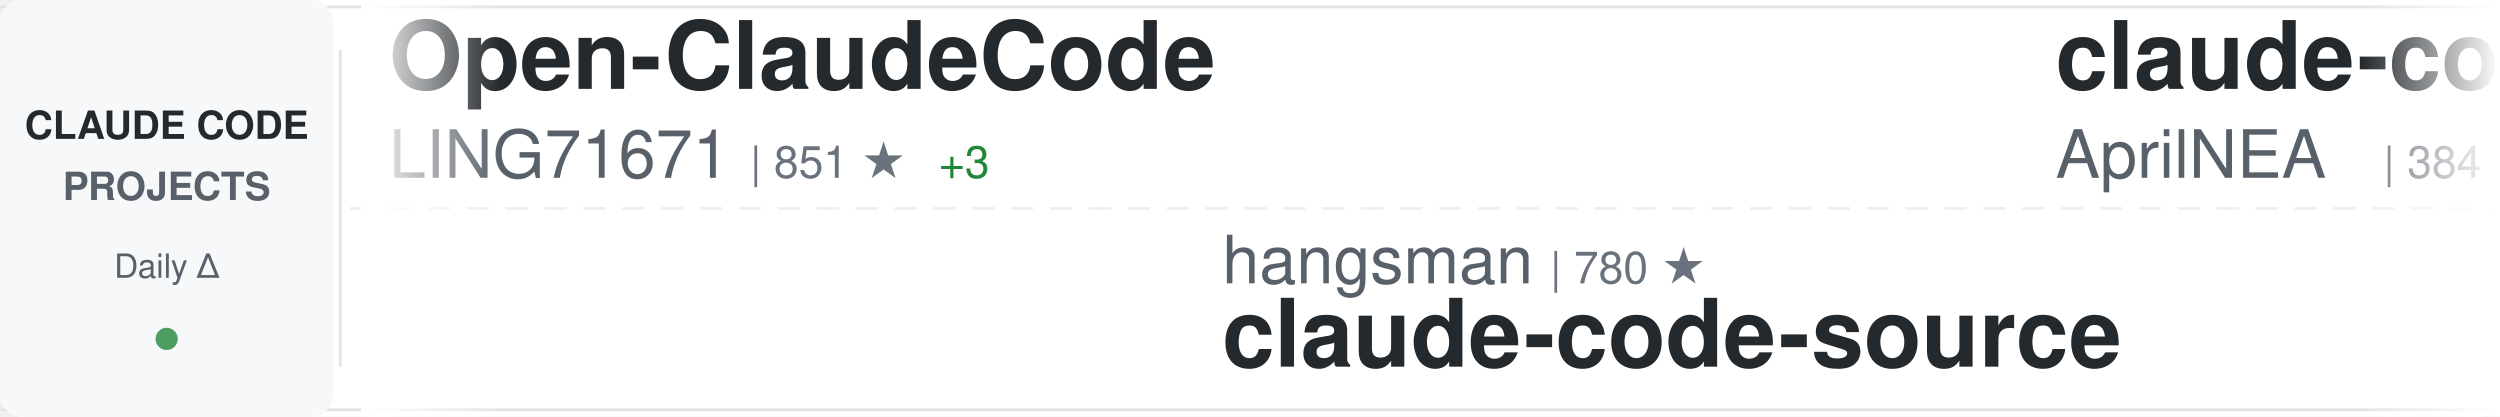
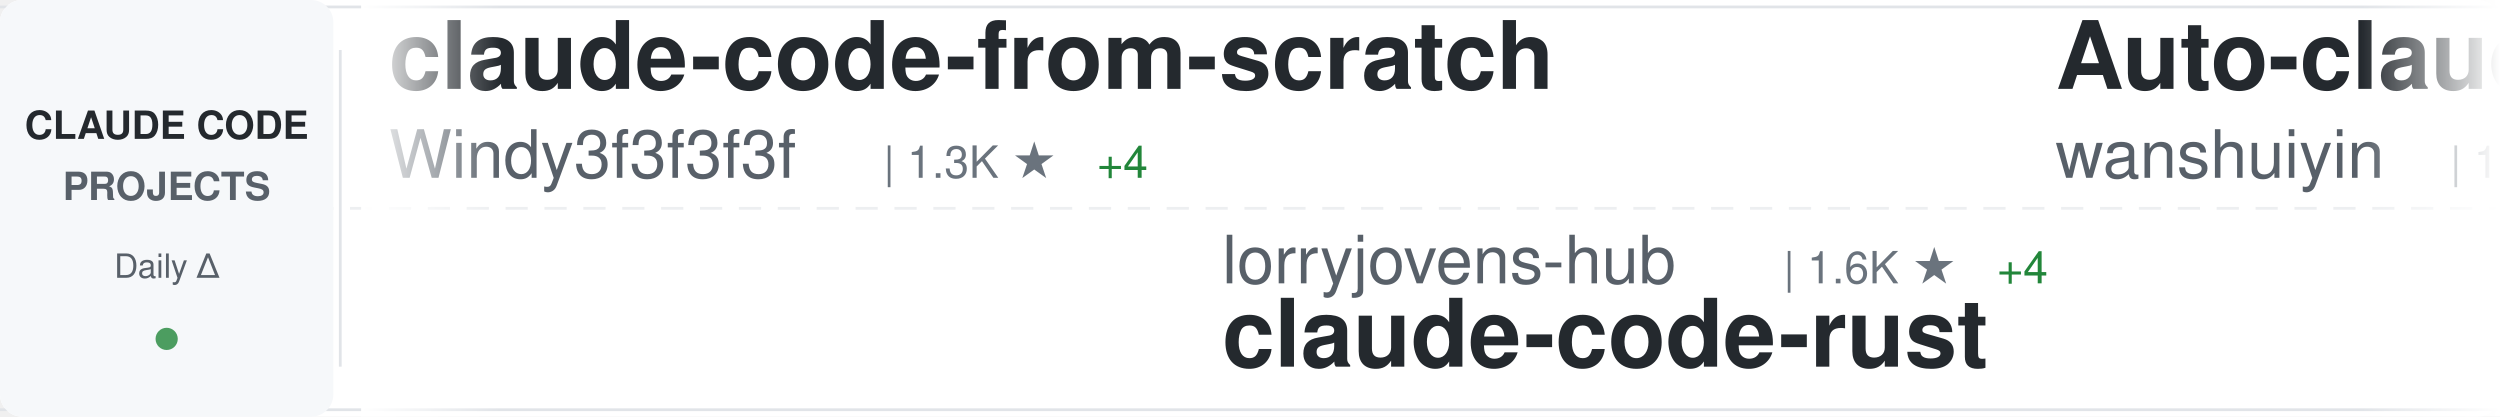
<svg xmlns="http://www.w3.org/2000/svg" width="900" height="150">
  <defs>
    <linearGradient id="awesomeLeftFade" x1="0%" y1="0%" x2="100%" y2="0%">
      <stop offset="0%" style="stop-color:#ffffff;stop-opacity:1" />
      <stop offset="100%" style="stop-color:#ffffff;stop-opacity:0" />
    </linearGradient>
    <linearGradient id="awesomeRightFade" x1="0%" y1="0%" x2="100%" y2="0%">
      <stop offset="0%" style="stop-color:#ffffff;stop-opacity:0" />
      <stop offset="100%" style="stop-color:#ffffff;stop-opacity:1" />
    </linearGradient>
  </defs>
  <rect width="900" height="150" fill="#ffffff" rx="8" />
  <rect x="0" y="2" width="900" height="1" fill="#e1e4e8" />
  <rect x="0" y="147" width="900" height="1" fill="#e1e4e8" />
  <line x1="0" y1="75" x2="900" y2="75" stroke="#e1e4e8" stroke-width="1" stroke-dasharray="8 6" opacity="0.6" />
  <rect x="0" y="0" width="120" height="150" fill="#f6f8fa" rx="8" />
  <text x="60" y="50" font-family="-apple-system, BlinkMacSystemFont, 'Segoe UI', Helvetica, Arial, sans-serif" font-size="14" font-weight="600" fill="#24292e" text-anchor="middle">CLAUDE CODE</text>
  <text x="60" y="72" font-family="-apple-system, BlinkMacSystemFont, 'Segoe UI', Helvetica, Arial, sans-serif" font-size="14" font-weight="600" fill="#586069" text-anchor="middle">PROJECTS</text>
  <text x="60" y="100" font-family="-apple-system, BlinkMacSystemFont, 'Segoe UI', Helvetica, Arial, sans-serif" font-size="12" font-weight="500" fill="#586069" text-anchor="middle">Daily Δ</text>
  <circle cx="60" cy="122" r="4" fill="#22863a" opacity="0.8" />
  <rect x="122" y="18" width="1" height="114" fill="#e1e4e8" />
  <clipPath id="awesomeTickerClip">
    <rect x="130" y="0" width="770" height="150" />
  </clipPath>
  <g clip-path="url(#awesomeTickerClip)">
    <g id="awesomeTickerItems">
      <animateTransform attributeName="transform" attributeType="XML" type="translate" from="0 0" to="-3000 0" dur="54s" repeatCount="indefinite" />
      <g transform="translate(0, 0)">
+         <text x="140" y="32" font-family="-apple-system, BlinkMacSystemFont, 'Segoe UI', Helvetica, Arial, sans-serif" font-size="34" font-weight="600" fill="#24292e">claude-code-from-scratch</text>
+         <text x="140" y="64" font-family="-apple-system, BlinkMacSystemFont, 'Segoe UI', Helvetica, Arial, sans-serif" font-size="24" font-weight="400" fill="#586069">Windy3f3f3f3f</text>
+         <text x="318" y="64" font-family="-apple-system, BlinkMacSystemFont, 'Segoe UI', Helvetica, Arial, sans-serif" font-size="16" font-weight="500" fill="#6a737d">| 1.3K ★</text>
+         <text x="395" y="64" font-family="-apple-system, BlinkMacSystemFont, 'Segoe UI', Helvetica, Arial, sans-serif" font-size="16" font-weight="500" fill="#22863a"> +4</text>
+       </g>
+       <g transform="translate(300, 0)">
+         <text x="140" y="102" font-family="-apple-system, BlinkMacSystemFont, 'Segoe UI', Helvetica, Arial, sans-serif" font-size="24" font-weight="400" fill="#586069">lorryjovens-hub</text>
+         <text x="342" y="102" font-family="-apple-system, BlinkMacSystemFont, 'Segoe UI', Helvetica, Arial, sans-serif" font-size="16" font-weight="500" fill="#6a737d">| 1.6K ★</text>
+         <text x="419" y="102" font-family="-apple-system, BlinkMacSystemFont, 'Segoe UI', Helvetica, Arial, sans-serif" font-size="16" font-weight="500" fill="#22863a"> +4</text>
+         <text x="140" y="132" font-family="-apple-system, BlinkMacSystemFont, 'Segoe UI', Helvetica, Arial, sans-serif" font-size="34" font-weight="600" fill="#24292e">claude-code-rust</text>
+       </g>
+       <g transform="translate(600, 0)">
+         <text x="140" y="32" font-family="-apple-system, BlinkMacSystemFont, 'Segoe UI', Helvetica, Arial, sans-serif" font-size="34" font-weight="600" fill="#24292e">Auto-claude-code-researc...</text>
+         <text x="140" y="64" font-family="-apple-system, BlinkMacSystemFont, 'Segoe UI', Helvetica, Arial, sans-serif" font-size="24" font-weight="400" fill="#586069">wanshuiyin</text>
+         <text x="282" y="64" font-family="-apple-system, BlinkMacSystemFont, 'Segoe UI', Helvetica, Arial, sans-serif" font-size="16" font-weight="500" fill="#6a737d">| 10.4K ★</text>
+         <text x="368" y="64" font-family="-apple-system, BlinkMacSystemFont, 'Segoe UI', Helvetica, Arial, sans-serif" font-size="16" font-weight="500" fill="#22863a"> +87</text>
+       </g>
+       <g transform="translate(900, 0)">
+         <text x="140" y="102" font-family="-apple-system, BlinkMacSystemFont, 'Segoe UI', Helvetica, Arial, sans-serif" font-size="24" font-weight="400" fill="#586069">FlorianBruniaux</text>
+         <text x="342" y="102" font-family="-apple-system, BlinkMacSystemFont, 'Segoe UI', Helvetica, Arial, sans-serif" font-size="16" font-weight="500" fill="#6a737d">| 4.5K ★</text>
+         <text x="419" y="102" font-family="-apple-system, BlinkMacSystemFont, 'Segoe UI', Helvetica, Arial, sans-serif" font-size="16" font-weight="500" fill="#22863a"> +13</text>
+         <text x="140" y="132" font-family="-apple-system, BlinkMacSystemFont, 'Segoe UI', Helvetica, Arial, sans-serif" font-size="34" font-weight="600" fill="#24292e">claude-code-ultimate-gui...</text>
+       </g>
+       <g transform="translate(1200, 0)">
        <text x="140" y="32" font-family="-apple-system, BlinkMacSystemFont, 'Segoe UI', Helvetica, Arial, sans-serif" font-size="34" font-weight="600" fill="#24292e">Open-ClaudeCode</text>
        <text x="140" y="64" font-family="-apple-system, BlinkMacSystemFont, 'Segoe UI', Helvetica, Arial, sans-serif" font-size="24" font-weight="400" fill="#586069">LING71671</text>
-         <text x="270" y="64" font-family="-apple-system, BlinkMacSystemFont, 'Segoe UI', Helvetica, Arial, sans-serif" font-size="16" font-weight="500" fill="#6a737d">| 851 ★</text>
+         <text x="270" y="64" font-family="-apple-system, BlinkMacSystemFont, 'Segoe UI', Helvetica, Arial, sans-serif" font-size="16" font-weight="500" fill="#6a737d">| 852 ★</text>
        <text x="338" y="64" font-family="-apple-system, BlinkMacSystemFont, 'Segoe UI', Helvetica, Arial, sans-serif" font-size="16" font-weight="500" fill="#22863a"> +3</text>
      </g>
-       <g transform="translate(300, 0)">
-         <text x="140" y="102" font-family="-apple-system, BlinkMacSystemFont, 'Segoe UI', Helvetica, Arial, sans-serif" font-size="24" font-weight="400" fill="#586069">hangsman</text>
-         <text x="258" y="102" font-family="-apple-system, BlinkMacSystemFont, 'Segoe UI', Helvetica, Arial, sans-serif" font-size="16" font-weight="500" fill="#6a737d">| 780 ★</text>
+       <g transform="translate(1500, 0)">
+         <text x="140" y="102" font-family="-apple-system, BlinkMacSystemFont, 'Segoe UI', Helvetica, Arial, sans-serif" font-size="24" font-weight="400" fill="#586069">JrCx7scC</text>
+         <text x="258" y="102" font-family="-apple-system, BlinkMacSystemFont, 'Segoe UI', Helvetica, Arial, sans-serif" font-size="16" font-weight="500" fill="#6a737d">| 368 ★</text>
        <text x="140" y="132" font-family="-apple-system, BlinkMacSystemFont, 'Segoe UI', Helvetica, Arial, sans-serif" font-size="34" font-weight="600" fill="#24292e">claude-code-source</text>
      </g>
-       <g transform="translate(600, 0)">
-         <text x="140" y="32" font-family="-apple-system, BlinkMacSystemFont, 'Segoe UI', Helvetica, Arial, sans-serif" font-size="34" font-weight="600" fill="#24292e">claude-code-source</text>
-         <text x="140" y="64" font-family="-apple-system, BlinkMacSystemFont, 'Segoe UI', Helvetica, Arial, sans-serif" font-size="24" font-weight="400" fill="#586069">AprilNEA</text>
-         <text x="258" y="64" font-family="-apple-system, BlinkMacSystemFont, 'Segoe UI', Helvetica, Arial, sans-serif" font-size="16" font-weight="500" fill="#6a737d">| 384 ★</text>
-         <text x="326" y="64" font-family="-apple-system, BlinkMacSystemFont, 'Segoe UI', Helvetica, Arial, sans-serif" font-size="16" font-weight="500" fill="#22863a"> +1</text>
+       <g transform="translate(1800, 0)">
+         <text x="140" y="32" font-family="-apple-system, BlinkMacSystemFont, 'Segoe UI', Helvetica, Arial, sans-serif" font-size="34" font-weight="600" fill="#24292e">claude-code-cli</text>
+         <text x="140" y="64" font-family="-apple-system, BlinkMacSystemFont, 'Segoe UI', Helvetica, Arial, sans-serif" font-size="24" font-weight="400" fill="#586069">huangserva</text>
+         <text x="282" y="64" font-family="-apple-system, BlinkMacSystemFont, 'Segoe UI', Helvetica, Arial, sans-serif" font-size="16" font-weight="500" fill="#6a737d">| 588 ★</text>
      </g>
-       <g transform="translate(900, 0)">
-         <text x="140" y="102" font-family="-apple-system, BlinkMacSystemFont, 'Segoe UI', Helvetica, Arial, sans-serif" font-size="24" font-weight="400" fill="#586069">pengchengneo</text>
-         <text x="306" y="102" font-family="-apple-system, BlinkMacSystemFont, 'Segoe UI', Helvetica, Arial, sans-serif" font-size="16" font-weight="500" fill="#6a737d">| 1.4K ★</text>
-         <text x="383" y="102" font-family="-apple-system, BlinkMacSystemFont, 'Segoe UI', Helvetica, Arial, sans-serif" font-size="16" font-weight="500" fill="#22863a"> +6</text>
-         <text x="140" y="132" font-family="-apple-system, BlinkMacSystemFont, 'Segoe UI', Helvetica, Arial, sans-serif" font-size="34" font-weight="600" fill="#24292e">Claude-Code</text>
+       <g transform="translate(2100, 0)">
+         <text x="140" y="102" font-family="-apple-system, BlinkMacSystemFont, 'Segoe UI', Helvetica, Arial, sans-serif" font-size="24" font-weight="400" fill="#586069">anthropics</text>
+         <text x="282" y="102" font-family="-apple-system, BlinkMacSystemFont, 'Segoe UI', Helvetica, Arial, sans-serif" font-size="16" font-weight="500" fill="#6a737d">| 7.7K ★</text>
+         <text x="359" y="102" font-family="-apple-system, BlinkMacSystemFont, 'Segoe UI', Helvetica, Arial, sans-serif" font-size="16" font-weight="500" fill="#22863a"> +7</text>
+         <text x="140" y="132" font-family="-apple-system, BlinkMacSystemFont, 'Segoe UI', Helvetica, Arial, sans-serif" font-size="34" font-weight="600" fill="#24292e">claude-code-action</text>
      </g>
-       <g transform="translate(1200, 0)">
-         <text x="140" y="32" font-family="-apple-system, BlinkMacSystemFont, 'Segoe UI', Helvetica, Arial, sans-serif" font-size="34" font-weight="600" fill="#24292e">claude-code-security-rev...</text>
-         <text x="140" y="64" font-family="-apple-system, BlinkMacSystemFont, 'Segoe UI', Helvetica, Arial, sans-serif" font-size="24" font-weight="400" fill="#586069">anthropics</text>
-         <text x="282" y="64" font-family="-apple-system, BlinkMacSystemFont, 'Segoe UI', Helvetica, Arial, sans-serif" font-size="16" font-weight="500" fill="#6a737d">| 4.7K ★</text>
-         <text x="359" y="64" font-family="-apple-system, BlinkMacSystemFont, 'Segoe UI', Helvetica, Arial, sans-serif" font-size="16" font-weight="500" fill="#22863a"> +8</text>
+       <g transform="translate(2400, 0)">
+         <text x="140" y="32" font-family="-apple-system, BlinkMacSystemFont, 'Segoe UI', Helvetica, Arial, sans-serif" font-size="34" font-weight="600" fill="#24292e">claude-code-hub</text>
+         <text x="140" y="64" font-family="-apple-system, BlinkMacSystemFont, 'Segoe UI', Helvetica, Arial, sans-serif" font-size="24" font-weight="400" fill="#586069">ding113</text>
+         <text x="246" y="64" font-family="-apple-system, BlinkMacSystemFont, 'Segoe UI', Helvetica, Arial, sans-serif" font-size="16" font-weight="500" fill="#6a737d">| 2.9K ★</text>
+         <text x="323" y="64" font-family="-apple-system, BlinkMacSystemFont, 'Segoe UI', Helvetica, Arial, sans-serif" font-size="16" font-weight="500" fill="#22863a"> +9</text>
      </g>
-       <g transform="translate(1500, 0)">
+       <g transform="translate(2700, 0)">
+         <text x="140" y="102" font-family="-apple-system, BlinkMacSystemFont, 'Segoe UI', Helvetica, Arial, sans-serif" font-size="24" font-weight="400" fill="#586069">farion1231</text>
+         <text x="282" y="102" font-family="-apple-system, BlinkMacSystemFont, 'Segoe UI', Helvetica, Arial, sans-serif" font-size="16" font-weight="500" fill="#6a737d">| 78.3K ★</text>
+         <text x="368" y="102" font-family="-apple-system, BlinkMacSystemFont, 'Segoe UI', Helvetica, Arial, sans-serif" font-size="16" font-weight="500" fill="#22863a"> +851</text>
+         <text x="140" y="132" font-family="-apple-system, BlinkMacSystemFont, 'Segoe UI', Helvetica, Arial, sans-serif" font-size="34" font-weight="600" fill="#24292e">cc-switch</text>
+       </g>
+       <g transform="translate(3000, 0)">
+         <text x="140" y="32" font-family="-apple-system, BlinkMacSystemFont, 'Segoe UI', Helvetica, Arial, sans-serif" font-size="34" font-weight="600" fill="#24292e">claude-code-from-scratch</text>
+         <text x="140" y="64" font-family="-apple-system, BlinkMacSystemFont, 'Segoe UI', Helvetica, Arial, sans-serif" font-size="24" font-weight="400" fill="#586069">Windy3f3f3f3f</text>
+         <text x="318" y="64" font-family="-apple-system, BlinkMacSystemFont, 'Segoe UI', Helvetica, Arial, sans-serif" font-size="16" font-weight="500" fill="#6a737d">| 1.3K ★</text>
+         <text x="395" y="64" font-family="-apple-system, BlinkMacSystemFont, 'Segoe UI', Helvetica, Arial, sans-serif" font-size="16" font-weight="500" fill="#22863a"> +4</text>
+       </g>
+       <g transform="translate(3300, 0)">
+         <text x="140" y="102" font-family="-apple-system, BlinkMacSystemFont, 'Segoe UI', Helvetica, Arial, sans-serif" font-size="24" font-weight="400" fill="#586069">lorryjovens-hub</text>
+         <text x="342" y="102" font-family="-apple-system, BlinkMacSystemFont, 'Segoe UI', Helvetica, Arial, sans-serif" font-size="16" font-weight="500" fill="#6a737d">| 1.6K ★</text>
+         <text x="419" y="102" font-family="-apple-system, BlinkMacSystemFont, 'Segoe UI', Helvetica, Arial, sans-serif" font-size="16" font-weight="500" fill="#22863a"> +4</text>
+         <text x="140" y="132" font-family="-apple-system, BlinkMacSystemFont, 'Segoe UI', Helvetica, Arial, sans-serif" font-size="34" font-weight="600" fill="#24292e">claude-code-rust</text>
+       </g>
+       <g transform="translate(3600, 0)">
+         <text x="140" y="32" font-family="-apple-system, BlinkMacSystemFont, 'Segoe UI', Helvetica, Arial, sans-serif" font-size="34" font-weight="600" fill="#24292e">Auto-claude-code-researc...</text>
+         <text x="140" y="64" font-family="-apple-system, BlinkMacSystemFont, 'Segoe UI', Helvetica, Arial, sans-serif" font-size="24" font-weight="400" fill="#586069">wanshuiyin</text>
+         <text x="282" y="64" font-family="-apple-system, BlinkMacSystemFont, 'Segoe UI', Helvetica, Arial, sans-serif" font-size="16" font-weight="500" fill="#6a737d">| 10.4K ★</text>
+         <text x="368" y="64" font-family="-apple-system, BlinkMacSystemFont, 'Segoe UI', Helvetica, Arial, sans-serif" font-size="16" font-weight="500" fill="#22863a"> +87</text>
+       </g>
+       <g transform="translate(3900, 0)">
        <text x="140" y="102" font-family="-apple-system, BlinkMacSystemFont, 'Segoe UI', Helvetica, Arial, sans-serif" font-size="24" font-weight="400" fill="#586069">FlorianBruniaux</text>
        <text x="342" y="102" font-family="-apple-system, BlinkMacSystemFont, 'Segoe UI', Helvetica, Arial, sans-serif" font-size="16" font-weight="500" fill="#6a737d">| 4.5K ★</text>
-         <text x="419" y="102" font-family="-apple-system, BlinkMacSystemFont, 'Segoe UI', Helvetica, Arial, sans-serif" font-size="16" font-weight="500" fill="#22863a"> +16</text>
+         <text x="419" y="102" font-family="-apple-system, BlinkMacSystemFont, 'Segoe UI', Helvetica, Arial, sans-serif" font-size="16" font-weight="500" fill="#22863a"> +13</text>
        <text x="140" y="132" font-family="-apple-system, BlinkMacSystemFont, 'Segoe UI', Helvetica, Arial, sans-serif" font-size="34" font-weight="600" fill="#24292e">claude-code-ultimate-gui...</text>
-       </g>
-       <g transform="translate(1800, 0)">
-         <text x="140" y="32" font-family="-apple-system, BlinkMacSystemFont, 'Segoe UI', Helvetica, Arial, sans-serif" font-size="34" font-weight="600" fill="#24292e">claude-code-best-practic...</text>
-         <text x="140" y="64" font-family="-apple-system, BlinkMacSystemFont, 'Segoe UI', Helvetica, Arial, sans-serif" font-size="24" font-weight="400" fill="#586069">shanraisshan</text>
-         <text x="306" y="64" font-family="-apple-system, BlinkMacSystemFont, 'Segoe UI', Helvetica, Arial, sans-serif" font-size="16" font-weight="500" fill="#6a737d">| 54.4K ★</text>
-         <text x="392" y="64" font-family="-apple-system, BlinkMacSystemFont, 'Segoe UI', Helvetica, Arial, sans-serif" font-size="16" font-weight="500" fill="#22863a"> +260</text>
-       </g>
-       <g transform="translate(2100, 0)">
-         <text x="140" y="102" font-family="-apple-system, BlinkMacSystemFont, 'Segoe UI', Helvetica, Arial, sans-serif" font-size="24" font-weight="400" fill="#586069">sickn33</text>
-         <text x="246" y="102" font-family="-apple-system, BlinkMacSystemFont, 'Segoe UI', Helvetica, Arial, sans-serif" font-size="16" font-weight="500" fill="#6a737d">| 38.4K ★</text>
-         <text x="332" y="102" font-family="-apple-system, BlinkMacSystemFont, 'Segoe UI', Helvetica, Arial, sans-serif" font-size="16" font-weight="500" fill="#22863a"> +121</text>
-         <text x="140" y="132" font-family="-apple-system, BlinkMacSystemFont, 'Segoe UI', Helvetica, Arial, sans-serif" font-size="34" font-weight="600" fill="#24292e">antigravity-awesome-skil...</text>
-       </g>
-       <g transform="translate(2400, 0)">
-         <text x="140" y="32" font-family="-apple-system, BlinkMacSystemFont, 'Segoe UI', Helvetica, Arial, sans-serif" font-size="34" font-weight="600" fill="#24292e">Claude-Code-Game-Studios</text>
-         <text x="140" y="64" font-family="-apple-system, BlinkMacSystemFont, 'Segoe UI', Helvetica, Arial, sans-serif" font-size="24" font-weight="400" fill="#586069">Donchitos</text>
-         <text x="270" y="64" font-family="-apple-system, BlinkMacSystemFont, 'Segoe UI', Helvetica, Arial, sans-serif" font-size="16" font-weight="500" fill="#6a737d">| 19.6K ★</text>
-         <text x="356" y="64" font-family="-apple-system, BlinkMacSystemFont, 'Segoe UI', Helvetica, Arial, sans-serif" font-size="16" font-weight="500" fill="#22863a"> +95</text>
-       </g>
-       <g transform="translate(2700, 0)">
-         <text x="140" y="102" font-family="-apple-system, BlinkMacSystemFont, 'Segoe UI', Helvetica, Arial, sans-serif" font-size="24" font-weight="400" fill="#586069">shareAI-lab</text>
-         <text x="294" y="102" font-family="-apple-system, BlinkMacSystemFont, 'Segoe UI', Helvetica, Arial, sans-serif" font-size="16" font-weight="500" fill="#6a737d">| 62.0K ★</text>
-         <text x="380" y="102" font-family="-apple-system, BlinkMacSystemFont, 'Segoe UI', Helvetica, Arial, sans-serif" font-size="16" font-weight="500" fill="#22863a"> +248</text>
-         <text x="140" y="132" font-family="-apple-system, BlinkMacSystemFont, 'Segoe UI', Helvetica, Arial, sans-serif" font-size="34" font-weight="600" fill="#24292e">learn-claude-code</text>
-       </g>
-       <g transform="translate(3000, 0)">
-         <text x="140" y="32" font-family="-apple-system, BlinkMacSystemFont, 'Segoe UI', Helvetica, Arial, sans-serif" font-size="34" font-weight="600" fill="#24292e">Open-ClaudeCode</text>
-         <text x="140" y="64" font-family="-apple-system, BlinkMacSystemFont, 'Segoe UI', Helvetica, Arial, sans-serif" font-size="24" font-weight="400" fill="#586069">LING71671</text>
-         <text x="270" y="64" font-family="-apple-system, BlinkMacSystemFont, 'Segoe UI', Helvetica, Arial, sans-serif" font-size="16" font-weight="500" fill="#6a737d">| 851 ★</text>
-         <text x="338" y="64" font-family="-apple-system, BlinkMacSystemFont, 'Segoe UI', Helvetica, Arial, sans-serif" font-size="16" font-weight="500" fill="#22863a"> +3</text>
-       </g>
-       <g transform="translate(3300, 0)">
-         <text x="140" y="102" font-family="-apple-system, BlinkMacSystemFont, 'Segoe UI', Helvetica, Arial, sans-serif" font-size="24" font-weight="400" fill="#586069">hangsman</text>
-         <text x="258" y="102" font-family="-apple-system, BlinkMacSystemFont, 'Segoe UI', Helvetica, Arial, sans-serif" font-size="16" font-weight="500" fill="#6a737d">| 780 ★</text>
-         <text x="140" y="132" font-family="-apple-system, BlinkMacSystemFont, 'Segoe UI', Helvetica, Arial, sans-serif" font-size="34" font-weight="600" fill="#24292e">claude-code-source</text>
-       </g>
-       <g transform="translate(3600, 0)">
-         <text x="140" y="32" font-family="-apple-system, BlinkMacSystemFont, 'Segoe UI', Helvetica, Arial, sans-serif" font-size="34" font-weight="600" fill="#24292e">claude-code-source</text>
-         <text x="140" y="64" font-family="-apple-system, BlinkMacSystemFont, 'Segoe UI', Helvetica, Arial, sans-serif" font-size="24" font-weight="400" fill="#586069">AprilNEA</text>
-         <text x="258" y="64" font-family="-apple-system, BlinkMacSystemFont, 'Segoe UI', Helvetica, Arial, sans-serif" font-size="16" font-weight="500" fill="#6a737d">| 384 ★</text>
-         <text x="326" y="64" font-family="-apple-system, BlinkMacSystemFont, 'Segoe UI', Helvetica, Arial, sans-serif" font-size="16" font-weight="500" fill="#22863a"> +1</text>
-       </g>
-       <g transform="translate(3900, 0)">
-         <text x="140" y="102" font-family="-apple-system, BlinkMacSystemFont, 'Segoe UI', Helvetica, Arial, sans-serif" font-size="24" font-weight="400" fill="#586069">pengchengneo</text>
-         <text x="306" y="102" font-family="-apple-system, BlinkMacSystemFont, 'Segoe UI', Helvetica, Arial, sans-serif" font-size="16" font-weight="500" fill="#6a737d">| 1.4K ★</text>
-         <text x="383" y="102" font-family="-apple-system, BlinkMacSystemFont, 'Segoe UI', Helvetica, Arial, sans-serif" font-size="16" font-weight="500" fill="#22863a"> +6</text>
-         <text x="140" y="132" font-family="-apple-system, BlinkMacSystemFont, 'Segoe UI', Helvetica, Arial, sans-serif" font-size="34" font-weight="600" fill="#24292e">Claude-Code</text>
      </g>
    </g>
  </g>
  <rect x="130" y="0" width="50" height="150" fill="url(#awesomeLeftFade)" />
  <rect x="850" y="0" width="50" height="150" fill="url(#awesomeRightFade)" />
</svg>
